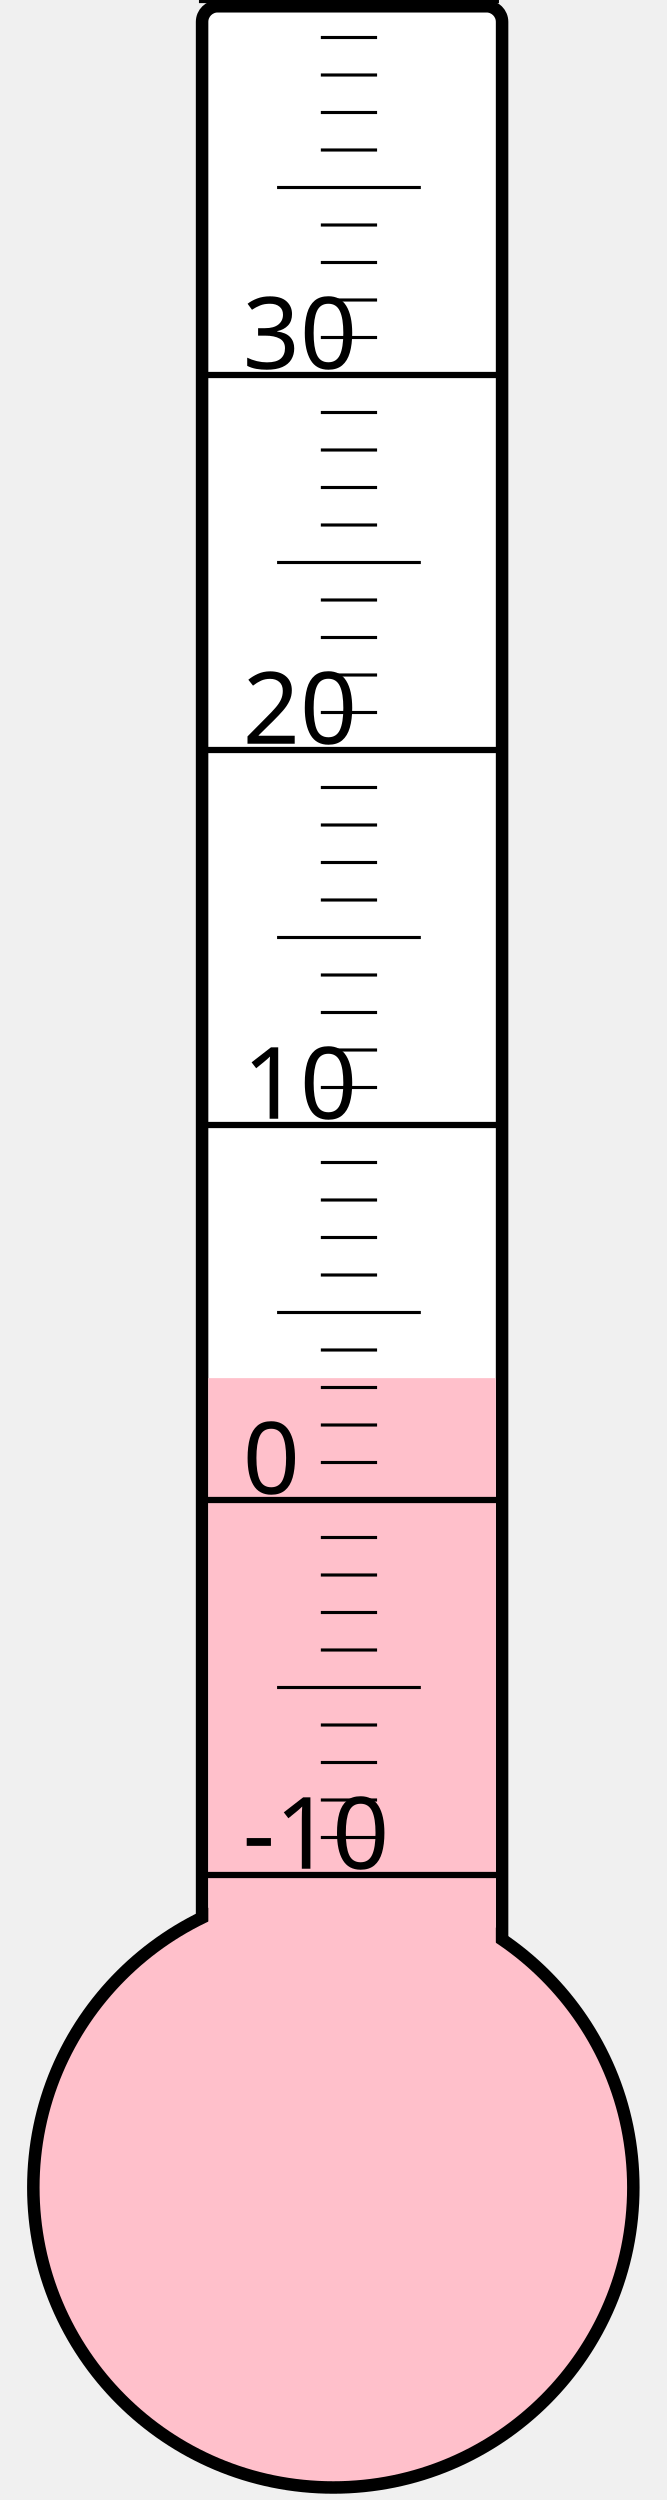
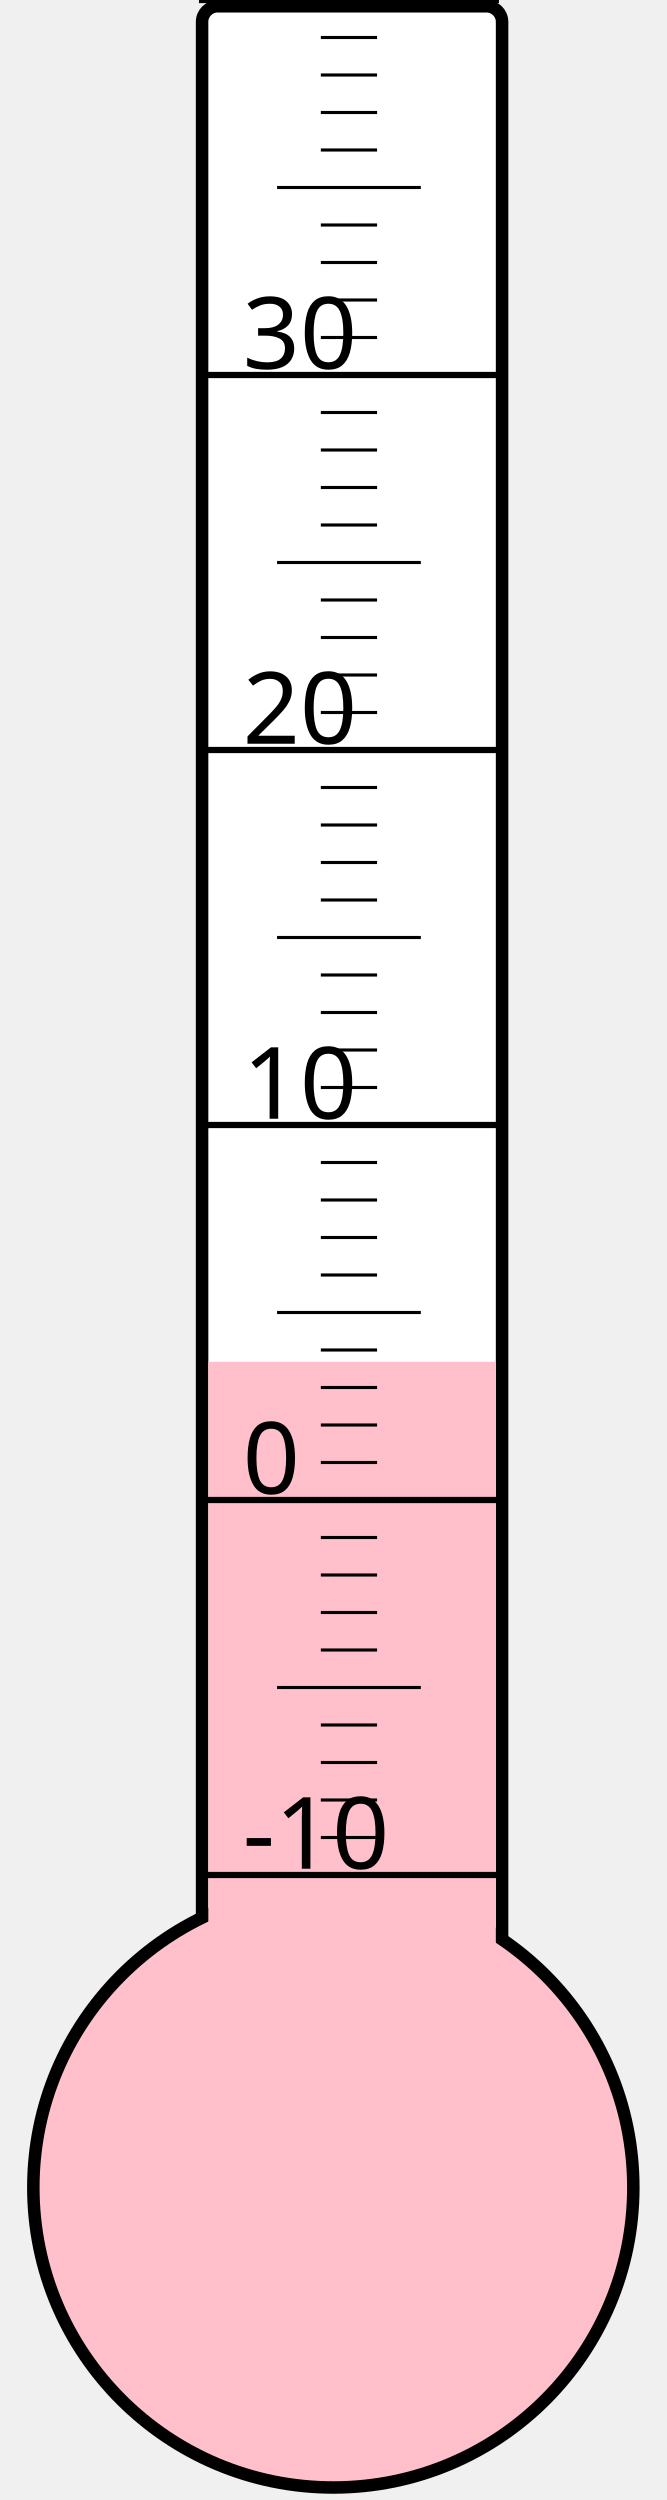
<svg xmlns="http://www.w3.org/2000/svg" width="40px" height="150px" viewBox="0 0 200 800">
  <rect width="200" height="800" x="0" y="0" style="fill: #ffffeb; fill-opacity: 0;" />
  <rect width="96" height="680" x="58" y="2" rx="5" ry="5" style="fill: white; fill-opacity: 1; stroke: black; stroke-width: 4;" />
  <circle cx="100" cy="700" r="96" style="fill: pink; stroke: black; stroke-width: 4;" />
-   <rect width="92" height="259.0" x="60" y="441.0" style="fill: pink; fill-opacity: 1; stroke-width: 0;" />
+   <rect width="92" height="264.25" x="60" y="435.75" style="fill: pink; fill-opacity: 1; stroke-width: 0;" />
  <text x="71" y="598" style="font-family: sans-serif; font-size: 24pt;">-10</text>
  <text x="71" y="478" style="font-family: sans-serif; font-size: 24pt;">0</text>
  <text x="71" y="358" style="font-family: sans-serif; font-size: 24pt;">10</text>
  <text x="71" y="238" style="font-family: sans-serif; font-size: 24pt;">20</text>
  <text x="71" y="118" style="font-family: sans-serif; font-size: 24pt;">30</text>
  <g style="stroke: black;">
    <line x1="57" y1="600" x2="153" y2="600" style="stroke-width: 2;" />
    <line x1="96" y1="588" x2="114" y2="588" style="stroke-width: 1;" />
    <line x1="96" y1="576" x2="114" y2="576" style="stroke-width: 1;" />
    <line x1="96" y1="564" x2="114" y2="564" style="stroke-width: 1;" />
    <line x1="96" y1="552" x2="114" y2="552" style="stroke-width: 1;" />
    <line x1="82" y1="540" x2="128" y2="540" style="stroke-width: 1;" />
    <line x1="96" y1="528" x2="114" y2="528" style="stroke-width: 1;" />
    <line x1="96" y1="516" x2="114" y2="516" style="stroke-width: 1;" />
    <line x1="96" y1="504" x2="114" y2="504" style="stroke-width: 1;" />
    <line x1="96" y1="492" x2="114" y2="492" style="stroke-width: 1;" />
    <line x1="57" y1="480" x2="153" y2="480" style="stroke-width: 2;" />
    <line x1="96" y1="468" x2="114" y2="468" style="stroke-width: 1;" />
    <line x1="96" y1="456" x2="114" y2="456" style="stroke-width: 1;" />
    <line x1="96" y1="444" x2="114" y2="444" style="stroke-width: 1;" />
    <line x1="96" y1="432" x2="114" y2="432" style="stroke-width: 1;" />
    <line x1="82" y1="420" x2="128" y2="420" style="stroke-width: 1;" />
    <line x1="96" y1="408" x2="114" y2="408" style="stroke-width: 1;" />
    <line x1="96" y1="396" x2="114" y2="396" style="stroke-width: 1;" />
    <line x1="96" y1="384" x2="114" y2="384" style="stroke-width: 1;" />
    <line x1="96" y1="372" x2="114" y2="372" style="stroke-width: 1;" />
    <line x1="57" y1="360" x2="153" y2="360" style="stroke-width: 2;" />
    <line x1="96" y1="348" x2="114" y2="348" style="stroke-width: 1;" />
    <line x1="96" y1="336" x2="114" y2="336" style="stroke-width: 1;" />
    <line x1="96" y1="324" x2="114" y2="324" style="stroke-width: 1;" />
    <line x1="96" y1="312" x2="114" y2="312" style="stroke-width: 1;" />
    <line x1="82" y1="300" x2="128" y2="300" style="stroke-width: 1;" />
    <line x1="96" y1="288" x2="114" y2="288" style="stroke-width: 1;" />
    <line x1="96" y1="276" x2="114" y2="276" style="stroke-width: 1;" />
    <line x1="96" y1="264" x2="114" y2="264" style="stroke-width: 1;" />
    <line x1="96" y1="252" x2="114" y2="252" style="stroke-width: 1;" />
    <line x1="57" y1="240" x2="153" y2="240" style="stroke-width: 2;" />
    <line x1="96" y1="228" x2="114" y2="228" style="stroke-width: 1;" />
    <line x1="96" y1="216" x2="114" y2="216" style="stroke-width: 1;" />
    <line x1="96" y1="204" x2="114" y2="204" style="stroke-width: 1;" />
    <line x1="96" y1="192" x2="114" y2="192" style="stroke-width: 1;" />
    <line x1="82" y1="180" x2="128" y2="180" style="stroke-width: 1;" />
    <line x1="96" y1="168" x2="114" y2="168" style="stroke-width: 1;" />
    <line x1="96" y1="156" x2="114" y2="156" style="stroke-width: 1;" />
    <line x1="96" y1="144" x2="114" y2="144" style="stroke-width: 1;" />
    <line x1="96" y1="132" x2="114" y2="132" style="stroke-width: 1;" />
    <line x1="57" y1="120" x2="153" y2="120" style="stroke-width: 2;" />
    <line x1="96" y1="108" x2="114" y2="108" style="stroke-width: 1;" />
    <line x1="96" y1="96" x2="114" y2="96" style="stroke-width: 1;" />
    <line x1="96" y1="84" x2="114" y2="84" style="stroke-width: 1;" />
    <line x1="96" y1="72" x2="114" y2="72" style="stroke-width: 1;" />
    <line x1="82" y1="60" x2="128" y2="60" style="stroke-width: 1;" />
    <line x1="96" y1="48" x2="114" y2="48" style="stroke-width: 1;" />
    <line x1="96" y1="36" x2="114" y2="36" style="stroke-width: 1;" />
    <line x1="96" y1="24" x2="114" y2="24" style="stroke-width: 1;" />
    <line x1="96" y1="12" x2="114" y2="12" style="stroke-width: 1;" />
    <line x1="57" y1="0" x2="153" y2="0" style="stroke-width: 2;" />
  </g>
</svg>
